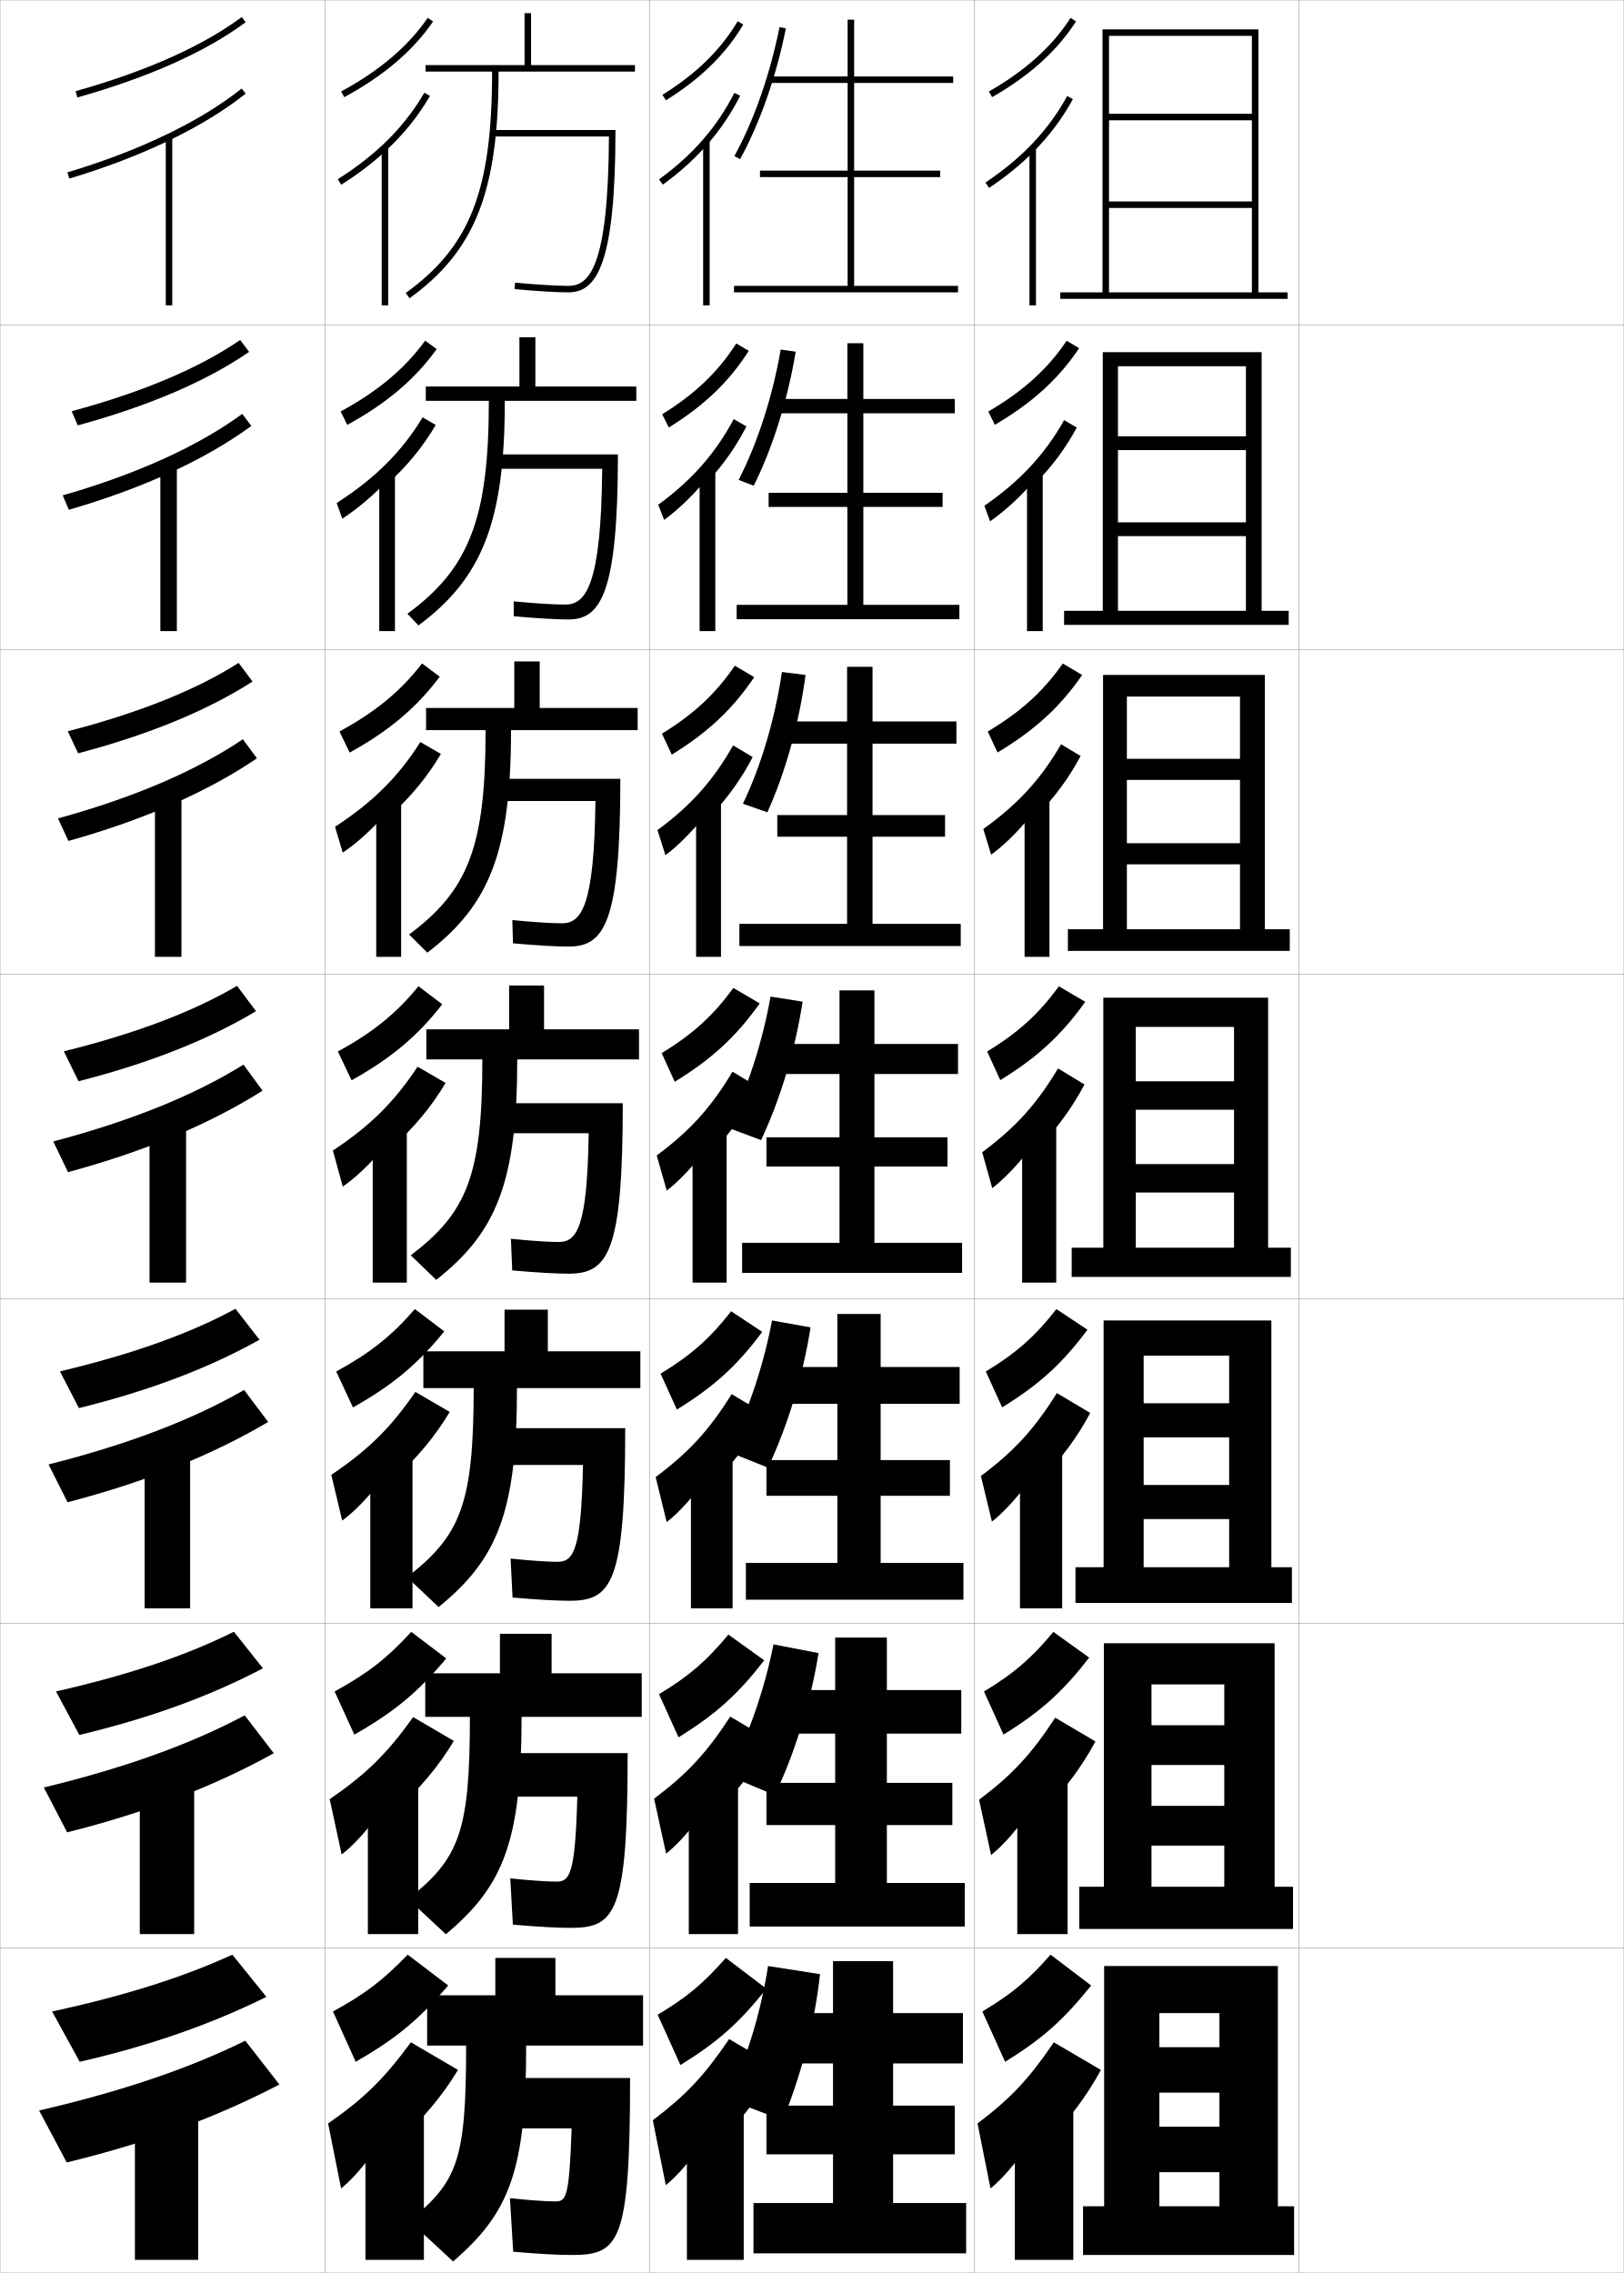
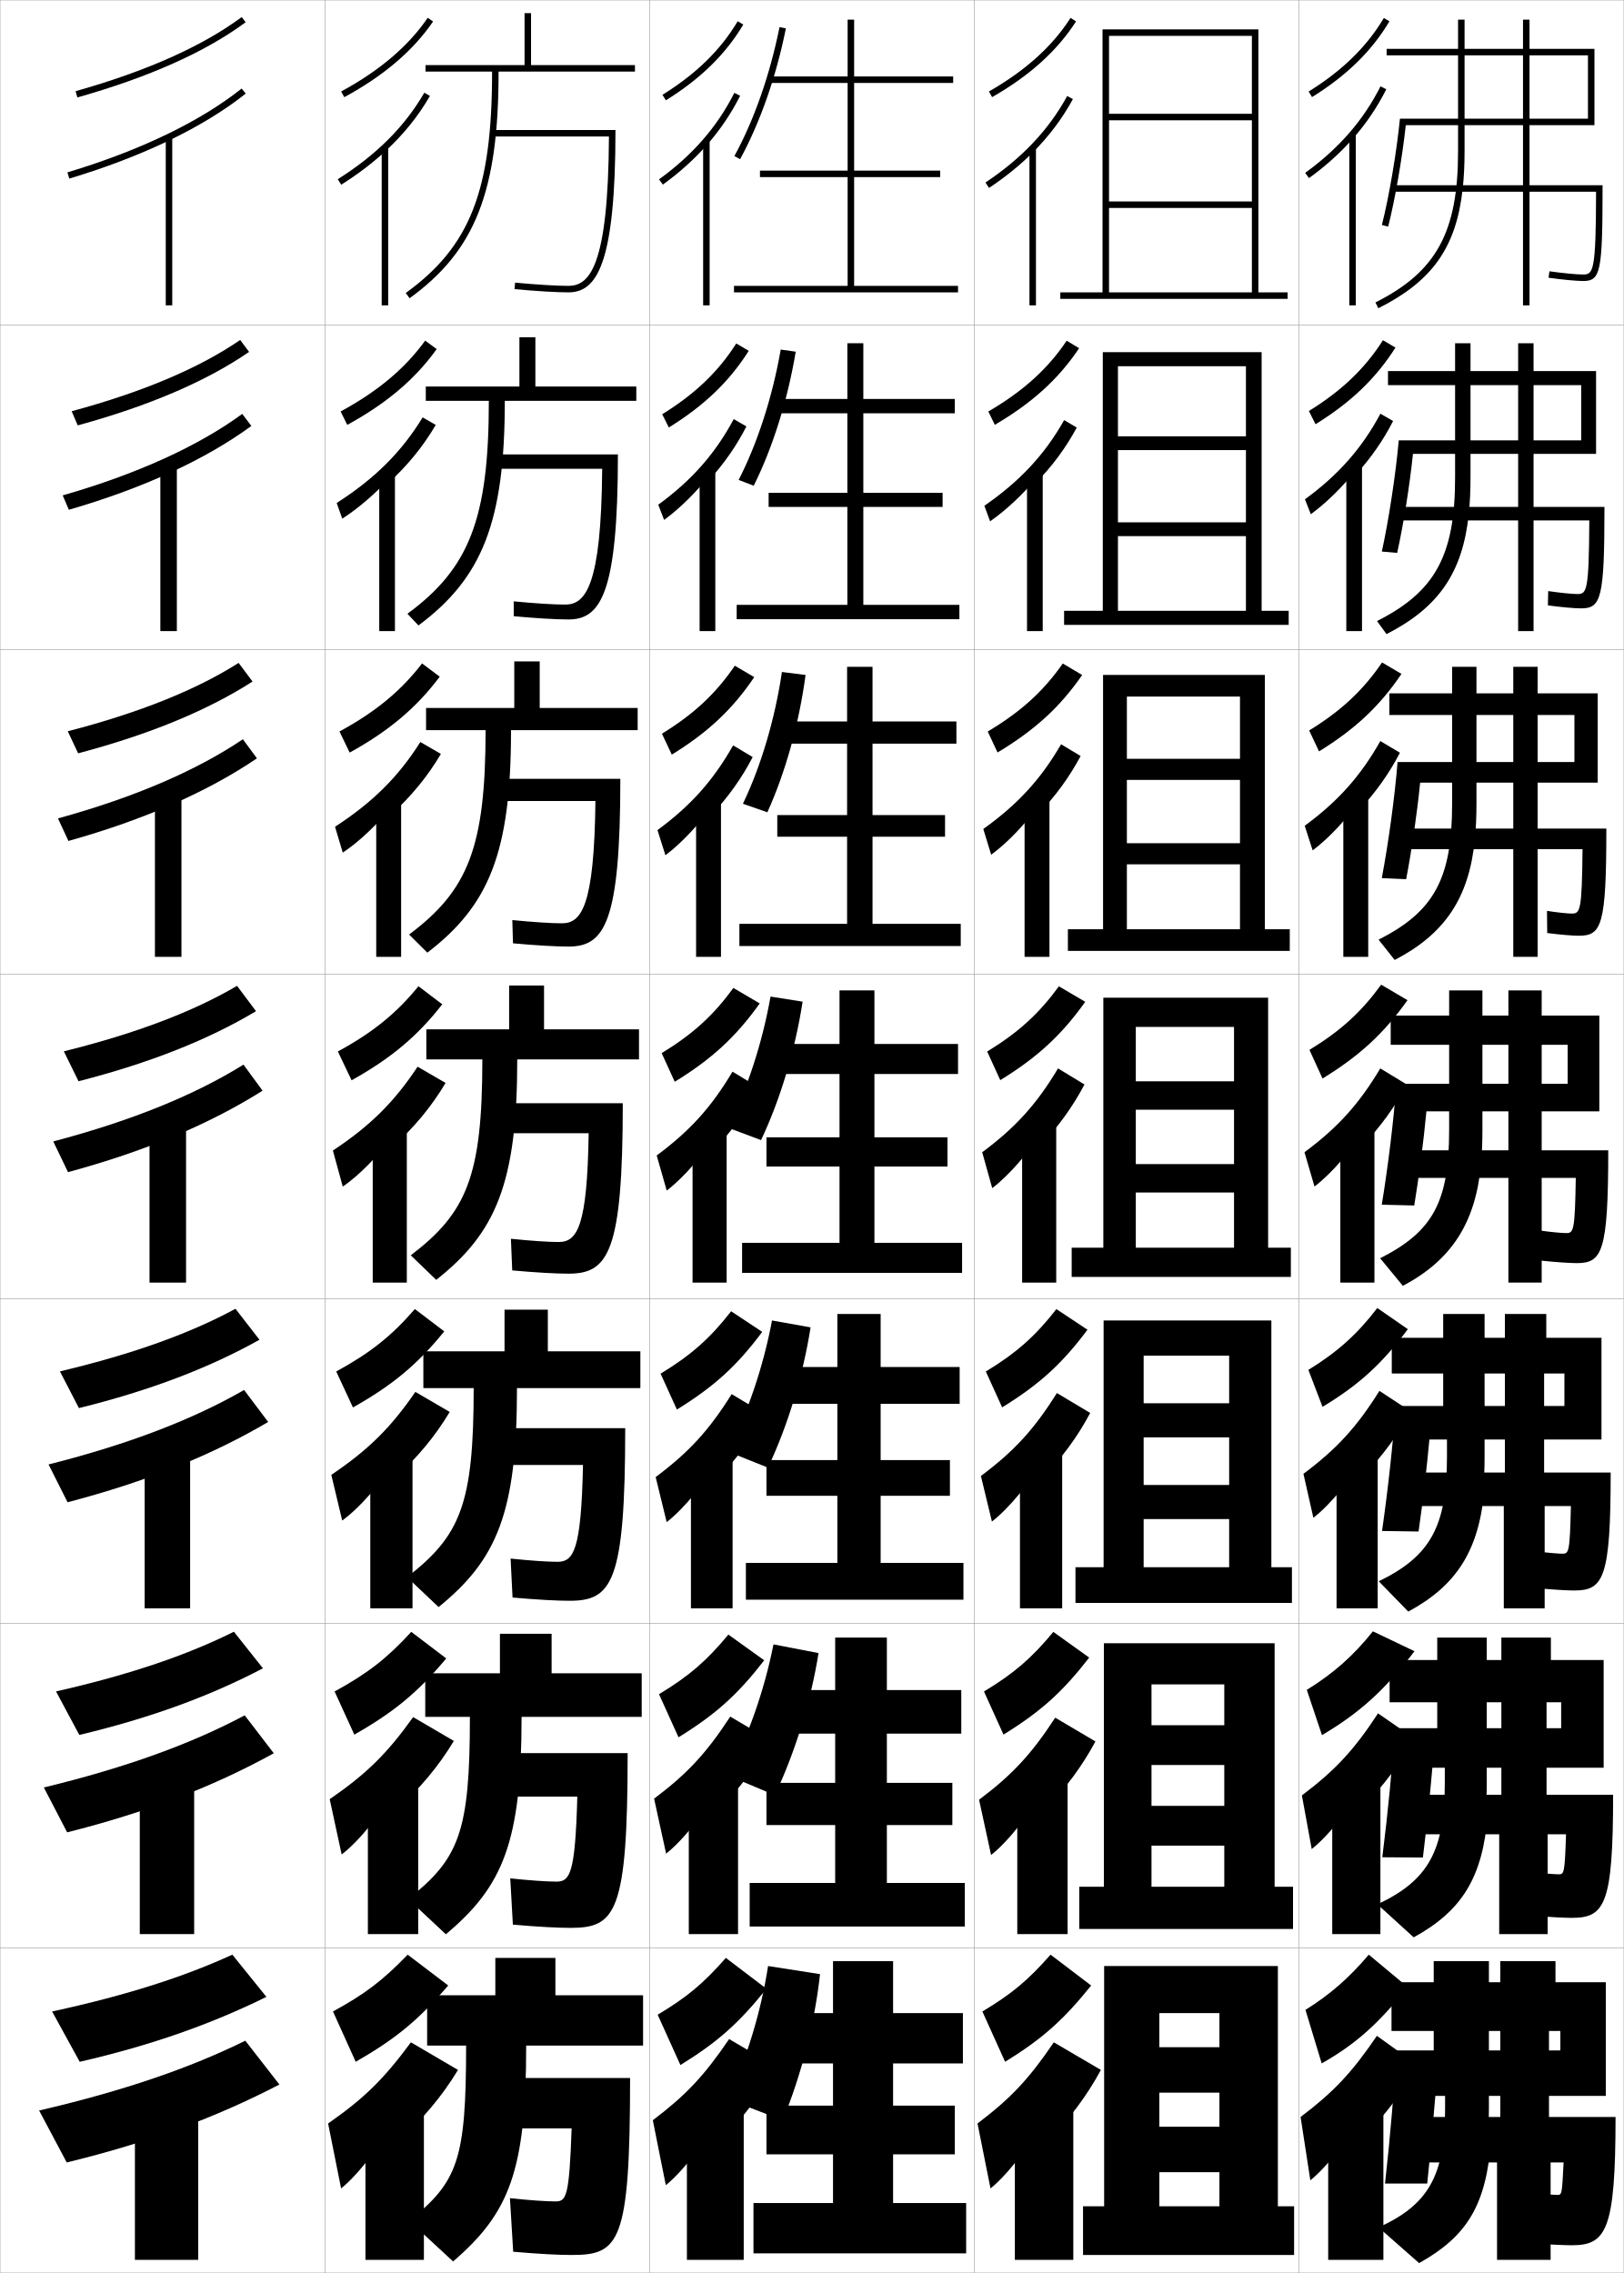
<svg xmlns="http://www.w3.org/2000/svg" width="500.1" height="700.1" viewBox="0 0 500.1 700.1" overflow="visible" enable-background="new 0 0 500.1 700.1" xml:space="preserve">
  <g id="glyphs">
    <g>
      <rect x="0.05" y="0.05" fill="none" stroke="#999999" stroke-width="0.1" width="100" height="100" />
      <rect x="0.05" y="100.05" fill="none" stroke="#999999" stroke-width="0.1" width="100" height="100" />
      <rect x="0.05" y="200.05" fill="none" stroke="#999999" stroke-width="0.1" width="100" height="100" />
      <rect x="0.05" y="300.05" fill="none" stroke="#999999" stroke-width="0.1" width="100" height="100" />
      <rect x="0.05" y="400.05" fill="none" stroke="#999999" stroke-width="0.1" width="100" height="100" />
      <rect x="0.05" y="500.05" fill="none" stroke="#999999" stroke-width="0.1" width="100" height="100" />
      <rect x="0.05" y="600.05" fill="none" stroke="#999999" stroke-width="0.1" width="100" height="100" />
      <rect x="100.05" y="0.05" fill="none" stroke="#999999" stroke-width="0.1" width="100" height="100" />
      <rect x="100.05" y="100.05" fill="none" stroke="#999999" stroke-width="0.1" width="100" height="100" />
      <rect x="100.05" y="200.05" fill="none" stroke="#999999" stroke-width="0.1" width="100" height="100" />
      <rect x="100.05" y="300.05" fill="none" stroke="#999999" stroke-width="0.1" width="100" height="100" />
      <rect x="100.05" y="400.05" fill="none" stroke="#999999" stroke-width="0.1" width="100" height="100" />
      <rect x="100.05" y="500.05" fill="none" stroke="#999999" stroke-width="0.1" width="100" height="100" />
      <rect x="100.05" y="600.05" fill="none" stroke="#999999" stroke-width="0.1" width="100" height="100" />
      <rect x="200.05" y="0.05" fill="none" stroke="#999999" stroke-width="0.1" width="100" height="100" />
      <rect x="200.05" y="100.05" fill="none" stroke="#999999" stroke-width="0.1" width="100" height="100" />
      <rect x="200.05" y="200.05" fill="none" stroke="#999999" stroke-width="0.1" width="100" height="100" />
      <rect x="200.05" y="300.05" fill="none" stroke="#999999" stroke-width="0.1" width="100" height="100" />
      <rect x="200.05" y="400.05" fill="none" stroke="#999999" stroke-width="0.1" width="100" height="100" />
      <rect x="200.05" y="500.05" fill="none" stroke="#999999" stroke-width="0.1" width="100" height="100" />
      <rect x="200.05" y="600.05" fill="none" stroke="#999999" stroke-width="0.1" width="100" height="100" />
      <rect x="300.05" y="0.05" fill="none" stroke="#999999" stroke-width="0.1" width="100" height="100" />
      <rect x="300.05" y="100.05" fill="none" stroke="#999999" stroke-width="0.1" width="100" height="100" />
      <rect x="300.05" y="200.05" fill="none" stroke="#999999" stroke-width="0.1" width="100" height="100" />
      <rect x="300.05" y="300.05" fill="none" stroke="#999999" stroke-width="0.1" width="100" height="100" />
      <rect x="300.05" y="400.05" fill="none" stroke="#999999" stroke-width="0.1" width="100" height="100" />
      <rect x="300.05" y="500.05" fill="none" stroke="#999999" stroke-width="0.1" width="100" height="100" />
      <rect x="300.05" y="600.05" fill="none" stroke="#999999" stroke-width="0.1" width="100" height="100" />
      <rect x="400.05" y="0.05" fill="none" stroke="#999999" stroke-width="0.1" width="100" height="100" />
      <rect x="400.05" y="100.05" fill="none" stroke="#999999" stroke-width="0.1" width="100" height="100" />
      <rect x="400.05" y="200.05" fill="none" stroke="#999999" stroke-width="0.1" width="100" height="100" />
      <rect x="400.05" y="300.05" fill="none" stroke="#999999" stroke-width="0.1" width="100" height="100" />
      <rect x="400.05" y="400.05" fill="none" stroke="#999999" stroke-width="0.1" width="100" height="100" />
      <rect x="400.05" y="500.05" fill="none" stroke="#999999" stroke-width="0.1" width="100" height="100" />
      <rect x="400.05" y="600.05" fill="none" stroke="#999999" stroke-width="0.1" width="100" height="100" />
    </g>
    <g>
      <g>
        <path d="M23.278,28.087l0.543,1.926c22.044-6.221,39.48-14.012,51.824-23.159       l-1.191-1.607C62.306,14.249,45.088,21.934,23.278,28.087z" />
        <path d="M20.762,53.092l0.576,1.916c22.541-6.774,41.33-15.826,54.335-26.176       l-1.246-1.564C61.619,37.46,43.062,46.39,20.762,53.092z" />
        <rect x="51.05" y="42.05" width="2" height="52" />
      </g>
      <g>
        <path d="M22.073,126.664l1.869,4.355c22.074-6.038,39.663-13.618,52.771-22.633       l-2.743-3.673C61.438,113.32,44.163,120.688,22.073,126.664z" />
        <path d="M19.309,152.585l1.897,4.43c23.003-6.669,42.145-15.519,56.195-25.813       l-2.788-3.72C61.113,137.367,42.294,145.976,19.309,152.585z" />
        <rect x="49.383" y="142.966" width="5.083" height="51.417" />
      </g>
      <g>
        <path d="M20.869,225.241l3.195,6.784c22.104-5.854,39.845-13.224,53.716-22.105       l-4.294-5.739C60.572,212.391,43.24,219.443,20.869,225.241z" />
        <path d="M17.857,252.078l3.218,6.943c23.465-6.564,42.959-15.211,58.056-25.451       l-4.331-5.875C60.607,237.275,41.527,245.563,17.857,252.078z" />
        <rect x="47.716" y="243.883" width="8.167" height="50.833" />
      </g>
      <g>
        <path d="M19.664,323.818l4.521,9.213c22.133-5.671,40.027-12.831,54.662-21.579       l-5.846-7.805C59.705,311.462,42.315,318.197,19.664,323.818z" />
        <path d="M16.405,351.571l4.539,9.457c23.927-6.459,43.773-14.903,59.917-25.088       l-5.873-8.031C60.102,337.183,40.759,345.149,16.405,351.571z" />
        <rect x="46.05" y="344.8" width="11.25" height="50.25" />
      </g>
      <g>
        <path d="M18.459,422.396l5.848,11.309c22.162-5.487,40.209-12.438,55.608-21.053       l-7.397-9.537C58.838,410.532,41.391,416.951,18.459,422.396z" />
        <path d="M14.953,451.063l5.859,11.639c24.389-6.354,44.589-14.597,61.778-24.726       l-7.416-9.854C59.595,437.09,39.99,444.735,14.953,451.063z" />
        <rect x="44.55" y="445.717" width="14" height="49.666" />
      </g>
      <g>
        <path d="M17.254,520.973l7.174,13.404c22.192-5.304,40.392-12.045,56.554-20.526       l-8.949-11.269C57.972,509.604,40.468,515.706,17.254,520.973z" />
        <path d="M13.501,550.557l7.18,13.819c24.852-6.249,45.404-14.289,63.639-24.362       l-8.958-11.678C59.09,536.997,39.223,544.322,13.501,550.557z" />
        <rect x="43.05" y="546.633" width="16.75" height="49.084" />
      </g>
      <g>
        <path d="M71.55,602.05c-14.445,6.625-32.006,12.411-55.5,17.5l8.5,15.5       c22.222-5.12,40.574-11.651,57.5-20L71.55,602.05z" />
        <path d="M75.55,628.55c-16.966,8.354-37.096,15.358-63.5,21.5l8.5,16       c25.313-6.145,46.219-13.981,65.5-24L75.55,628.55z" />
        <rect x="41.55" y="647.55" width="19.5" height="48.5" />
      </g>
    </g>
    <g>
      <g>
        <path d="M204.022,29.2l1.055,1.699c10.664-6.62,18.46-14.255,23.833-23.341       l-1.721-1.018C221.983,15.343,214.405,22.755,204.022,29.2z" />
        <path d="M217.55,44.817c4.146-4.678,7.594-9.758,10.394-15.318l-1.787-0.898       c-5.251,10.43-12.837,19.144-23.192,26.639l1.172,1.621       C209.25,53.159,213.7,49.161,217.55,44.817L217.55,44.817z" />
        <rect x="216.55" y="43.05" width="2" height="51" />
      </g>
      <g>
        <path d="M205.986,131.664c10.948-6.771,18.6-14.137,24.613-23.604l-3.853-2.268       c-5.501,8.654-12.642,15.522-22.806,21.799L205.986,131.664z" />
        <path d="M218.38,147.856c4.643-5.074,8.443-10.549,11.495-16.516l-3.906-2.249       c-5.678,10.605-12.916,18.831-23.244,26.366l1.81,4.684       c5.214-3.841,10.245-8.958,13.845-13.619V147.856z" />
        <rect x="215.463" y="144.466" width="4.833" height="49.917" />
      </g>
      <g>
        <path d="M206.896,232.429c11.232-6.921,18.739-14.02,25.393-23.866l-5.984-3.518       c-5.797,8.507-12.5,14.832-22.445,20.939L206.896,232.429z" />
        <path d="M219.21,250.895c5.141-5.47,9.292-11.339,12.596-17.712l-6.025-3.599       c-6.104,10.781-12.995,18.518-23.294,26.093l2.448,7.747       c5.313-3.98,10.924-10.218,14.276-15.195V250.895z" />
        <rect x="214.377" y="245.883" width="7.667" height="48.833" />
      </g>
      <g>
        <path d="M207.805,333.193c11.516-7.071,18.879-13.902,26.173-24.129l-8.116-4.769       c-6.092,8.359-12.358,14.141-22.084,20.079L207.805,333.193z" />
        <path d="M220.041,353.934c5.639-5.866,10.141-12.13,13.697-18.909l-8.145-4.949       c-6.53,10.957-13.073,18.205-23.346,25.819l3.086,10.811       c5.412-4.12,11.604-11.478,14.707-16.771V353.934z" />
        <rect x="213.291" y="347.3" width="10.5" height="47.75" />
      </g>
      <g>
        <path d="M208.466,434.146c11.503-7.084,18.534-13.514,26.282-23.92l-9.578-6.346       c-6.386,8.213-12.216,13.451-21.723,19.221L208.466,434.146z" />
        <path d="M220.79,455.64c6.137-6.262,10.99-12.922,14.799-20.107l-10.263-6.131       c-6.957,11.133-13.153,17.892-23.397,25.546l3.391,13.874       c5.512-4.261,12.285-12.737,15.138-18.349L220.79,455.64z" />
        <rect x="212.79" y="447.717" width="12.833" height="47.667" />
      </g>
      <g>
        <path d="M208.968,535.098c11.492-7.096,18.189-13.124,26.391-23.71l-11.039-7.923       c-6.681,8.064-12.074,12.759-21.361,18.36L208.968,535.098z" />
        <path d="M221.38,557.345c6.635-6.658,11.838-13.712,15.899-21.304l-12.381-7.316       c-7.384,11.31-13.231,17.58-23.449,25.273l3.695,16.937       c5.611-4.399,12.964-13.996,15.569-19.924L221.38,557.345z" />
        <rect x="212.13" y="548.133" width="15.167" height="47.584" />
      </g>
      <g>
        <path d="M209.55,636.05c11.48-7.108,17.844-12.735,26.5-23.5l-12.5-9.5       c-6.976,7.917-11.932,12.067-21,17.5L209.55,636.05z" />
        <path d="M222.05,659.05c7.133-7.054,12.687-14.502,17-22.5l-14.5-8.5       c-7.811,11.485-13.311,17.267-23.5,25l4,20c5.711-4.539,13.645-15.256,16-21.5       L222.05,659.05z" />
        <rect x="211.55" y="648.55" width="17.5" height="47.5" />
      </g>
    </g>
    <g>
      <g>
        <path d="M226.173,48.069l1.754,0.961c6.138-11.192,11.146-25.499,14.104-40.284       l-1.961-0.393C237.151,22.945,232.216,37.05,226.173,48.069z" />
        <polygon points="263.05,88.05 263.05,54.55 289.55,54.55 289.55,52.55        263.05,52.55 263.05,25.55 293.55,25.55 293.55,23.55 263.05,23.55        263.05,6.05 261.05,6.05 261.05,23.55 236.55,23.55 236.55,25.55        261.05,25.55 261.05,52.55 234.05,52.55 234.05,54.55 261.05,54.55        261.05,88.05 226.05,88.05 226.05,90.05 295.05,90.05 295.05,88.05 " />
      </g>
      <g>
        <path d="M227.485,147.816l4.642,1.793c5.861-11.753,10.459-26.438,12.936-41.288       l-4.618-0.657C237.893,122.263,233.295,136.489,227.485,147.816z" />
        <polygon points="265.884,186.3 265.884,156.133 290.3,156.133 290.3,151.8        265.884,151.8 265.884,127.3 294.05,127.3 294.05,122.883 265.884,122.883        265.884,105.717 260.967,105.717 260.967,122.883 238.8,122.883 238.8,127.3        260.967,127.3 260.967,151.8 236.717,151.8 236.717,156.133 260.967,156.133        260.967,186.3 226.883,186.3 226.883,190.717 295.467,190.717 295.467,186.3        " />
      </g>
      <g>
        <path d="M228.798,247.563l7.529,2.626c5.584-12.314,9.771-27.376,11.768-42.293       l-7.275-0.921C238.634,221.58,234.375,235.928,228.798,247.563z" />
        <polygon points="268.717,284.55 268.717,257.716 291.05,257.716 291.05,251.05        268.717,251.05 268.717,229.05 294.55,229.05 294.55,222.216 268.717,222.216        268.717,205.383 260.884,205.383 260.884,222.216 241.05,222.216 241.05,229.05        260.884,229.05 260.884,251.05 239.383,251.05 239.383,257.716 260.884,257.716        260.884,284.55 227.716,284.55 227.716,291.383 295.884,291.383 295.884,284.55        " />
      </g>
    </g>
    <g>
      <path d="M224.05,646.55l17,6.5c5.755-13.952,9.866-30.056,11.5-45l-16-2.5      C234.305,619.926,229.901,634.29,224.05,646.55z" />
      <polygon points="275.05,678.55 275.05,663.55 294.05,663.55 294.05,648.55       275.05,648.55 275.05,635.55 296.55,635.55 296.55,620.05 275.05,620.05       275.05,604.05 256.55,604.05 256.55,620.05 239.05,620.05 239.05,635.55       256.55,635.55 256.55,648.55 236.05,648.55 236.05,663.55 256.55,663.55       256.55,678.55 232.05,678.55 232.05,694.05 297.55,694.05 297.55,678.55 " />
    </g>
    <g>
      <g>
        <path d="M224.07,546.803l14.552,6.129c6.286-13.281,11.096-28.927,13.47-43.771       l-13.875-2.675C235.359,520.807,230.371,534.963,224.07,546.803z" />
        <polygon points="273.133,579.967 273.133,562.133 293.3,562.133 293.3,549.133        273.133,549.133 273.133,533.966 296.05,533.966 296.05,520.55 273.133,520.55        273.133,504.383 257.216,504.383 257.216,520.55 238.466,520.55 238.466,533.966        257.216,533.966 257.216,549.133 236.05,549.133 236.05,562.133 257.216,562.133        257.216,579.967 230.883,579.967 230.883,593.383 297.133,593.383 297.133,579.967        " />
      </g>
      <g>
        <path d="M224.091,447.056l12.413,4.99c6.116-12.928,10.801-28.353,13.136-43.207       l-11.876-2.12C235.043,421.121,230.215,435.316,224.091,447.056z" />
        <polygon points="271.216,481.384 271.216,460.716 292.55,460.716 292.55,449.716        271.216,449.716 271.216,432.383 295.55,432.383 295.55,421.05 271.216,421.05        271.216,404.716 257.883,404.716 257.883,421.05 237.883,421.05 237.883,432.383        257.883,432.383 257.883,449.716 236.05,449.716 236.05,460.716 257.883,460.716        257.883,481.384 229.716,481.384 229.716,492.716 296.716,492.716 296.716,481.384        " />
      </g>
      <g>
        <path d="M224.111,347.31l10.273,3.85c5.946-12.572,10.507-27.777,12.802-42.643       l-9.877-1.564C234.728,321.436,230.059,335.67,224.111,347.31z" />
        <polygon points="269.3,382.8 269.3,359.3 291.8,359.3 291.8,350.3        269.3,350.3 269.3,330.8 295.05,330.8 295.05,321.55 269.3,321.55        269.3,305.05 258.55,305.05 258.55,321.55 237.3,321.55 237.3,330.8        258.55,330.8 258.55,350.3 236.05,350.3 236.05,359.3 258.55,359.3        258.55,382.8 228.55,382.8 228.55,392.05 296.3,392.05 296.3,382.8        " />
      </g>
    </g>
    <g>
      <g>
        <path d="M304.554,28.182l0.992,1.736c11.563-6.615,20.018-14.246,25.846-23.328       l-1.684-1.08C324.058,14.314,315.829,21.73,304.554,28.182z" />
        <path d="M318.05,46.978c4.996-4.986,9.095-10.438,12.378-16.448l-1.756-0.959       c-5.698,10.431-13.934,19.147-25.177,26.647l1.109,1.664       C309.666,54.505,314.134,50.885,318.05,46.978L318.05,46.978z" />
        <rect x="317.05" y="45.55" width="2" height="48.5" />
      </g>
      <g>
        <path d="M306.382,130.843c11.547-6.767,19.639-14.132,25.955-23.595l-3.828-2.309       c-5.797,8.656-13.372,15.527-24.131,21.807L306.382,130.843z" />
        <path d="M318.796,148.963c5.211-5.28,9.443-11.002,12.818-17.269l-3.885-2.29       c-5.977,10.606-13.647,18.833-24.566,26.372l1.768,4.796       c5.178-3.625,10.221-8.49,13.865-12.86V148.963z" />
        <rect x="316.297" y="145.966" width="4.833" height="48.417" />
      </g>
      <g>
        <path d="M307.218,231.768c11.532-6.919,19.26-14.017,26.064-23.862l-5.973-3.539       c-5.943,8.508-12.865,14.834-23.107,20.943L307.218,231.768z" />
        <path d="M319.544,250.948c5.424-5.573,9.792-11.566,13.258-18.089l-6.016-3.619       c-6.252,10.782-13.359,18.519-23.955,26.095l2.427,7.929       c5.295-3.873,10.913-9.984,14.286-14.816V250.948z" />
        <rect x="315.544" y="246.383" width="7.666" height="48.333" />
      </g>
      <g>
        <path d="M308.055,332.693c11.516-7.071,18.879-13.902,26.173-24.129l-8.116-4.769       c-6.092,8.359-12.358,14.141-22.084,20.079L308.055,332.693z" />
        <path d="M320.291,352.934c5.639-5.866,10.141-12.13,13.697-18.909l-8.145-4.949       c-6.53,10.957-13.073,18.205-23.346,25.819l3.086,11.061       c5.412-4.12,11.604-11.478,14.707-16.771V352.934z" />
        <rect x="314.791" y="346.8" width="10.5" height="48.25" />
      </g>
      <g>
        <path d="M308.633,433.479c11.504-7.083,18.534-13.514,26.282-23.919l-9.578-6.346       c-6.387,8.212-12.216,13.449-21.723,19.219L308.633,433.479z" />
        <path d="M320.957,455.306c6.137-6.262,10.989-12.921,14.798-20.106l-10.263-6.133       c-6.957,11.133-13.152,17.893-23.397,25.546l3.391,14.041       c5.512-4.261,12.285-12.737,15.139-18.348L320.957,455.306z" />
        <rect x="314.124" y="447.716" width="13" height="47.667" />
      </g>
      <g>
        <path d="M309.052,534.265c11.492-7.097,18.188-13.125,26.391-23.71l-11.039-7.923       c-6.681,8.064-12.074,12.759-21.361,18.359L309.052,534.265z" />
        <path d="M321.464,557.678c6.635-6.658,11.838-13.711,15.898-21.303l-12.381-7.316       c-7.385,11.309-13.232,17.579-23.449,25.272l3.695,17.021       c5.611-4.4,12.965-13.996,15.569-19.924L321.464,557.678z" />
        <rect x="313.297" y="548.633" width="15.5" height="47.084" />
      </g>
      <g>
        <path d="M309.55,635.05c11.48-7.108,17.844-12.735,26.5-23.5l-12.5-9.5       c-6.976,7.917-11.932,12.067-21,17.5L309.55,635.05z" />
        <path d="M322.05,660.05c7.133-7.054,12.687-14.502,17-22.5l-14.5-8.5       c-7.811,11.485-13.311,17.267-23.5,25l4,20c5.711-4.54,13.645-15.256,16-21.5       L322.05,660.05z" />
        <rect x="312.55" y="649.55" width="18" height="46.5" />
      </g>
    </g>
    <g>
      <polygon points="326.55,90.05 326.55,92.05 396.55,92.05 396.55,90.05       387.55,90.05 387.55,9.05 339.55,9.05 339.55,90.05 341.55,90.05       341.55,11.05 385.55,11.05 385.55,35.05 341.55,35.05 341.55,37.05       385.55,37.05 385.55,62.05 341.55,62.05 341.55,64.05 385.55,64.05       385.55,90.05 " />
      <polygon points="396.883,192.466 396.883,188.133 388.55,188.133 388.55,108.466       339.633,108.466 339.633,188.133 344.3,188.133 344.3,112.8 383.716,112.8       383.716,134.383 344.3,134.383 344.3,138.633 383.716,138.633 383.716,160.883       344.3,160.883 344.3,165.133 383.716,165.133 383.716,188.133 327.716,188.133       327.716,192.466 " />
      <polygon points="397.217,292.883 397.217,286.216 389.55,286.216 389.55,207.883       339.717,207.883 339.717,286.216 347.05,286.216 347.05,214.55 381.883,214.55       381.883,233.717 347.05,233.717 347.05,240.216 381.883,240.216 381.883,259.716       347.05,259.716 347.05,266.216 381.883,266.216 381.883,286.216 328.884,286.216       328.884,292.883 " />
      <polygon points="397.55,393.3 397.55,384.3 390.55,384.3 390.55,307.3       339.8,307.3 339.8,384.3 349.8,384.3 349.8,316.3 380.05,316.3       380.05,333.05 349.8,333.05 349.8,341.8 380.05,341.8 380.05,358.55       349.8,358.55 349.8,367.3 380.05,367.3 380.05,384.3 330.05,384.3       330.05,393.3 " />
      <polygon points="397.883,493.716 397.883,482.716 391.55,482.716 391.55,406.717       339.883,406.717 339.883,482.716 352.216,482.716 352.216,417.55 378.55,417.55       378.55,432.216 352.216,432.216 352.216,442.717 378.55,442.717 378.55,457.383       352.216,457.383 352.216,467.883 378.55,467.883 378.55,482.716 331.216,482.716       331.216,493.716 " />
      <polygon points="398.217,594.133 398.217,581.133 392.55,581.133 392.55,506.133       339.966,506.133 339.966,581.133 354.633,581.133 354.633,518.8 377.05,518.8       377.05,531.383 354.633,531.383 354.633,543.633 377.05,543.633 377.05,556.217       354.633,556.217 354.633,568.467 377.05,568.467 377.05,581.133 332.384,581.133       332.384,594.133 " />
      <polygon points="398.55,694.55 398.55,679.55 393.55,679.55 393.55,605.55       340.05,605.55 340.05,679.55 357.05,679.55 357.05,620.05 375.55,620.05       375.55,630.55 357.05,630.55 357.05,644.55 375.55,644.55 375.55,655.05       357.05,655.05 357.05,669.05 375.55,669.05 375.55,679.55 333.55,679.55       333.55,694.55 " />
    </g>
    <g>
      <g>
        <path d="M198.05,614.55h-27v-11.5h-18.5v11.5h-21v15.5h12c0,35.418-2.59,41.878-17.5,54l13.5,12.5       c17.275-14.94,22.5-27.757,22.5-66.5h36V614.55z" />
        <path d="M176.05,694.55c14.677,0,18-3.638,18-54.5h-42v15.5h24c-0.742,21.269-1.664,22.5-5,22.5       c-2.762,0-8.239-0.366-14-1l1,16.5C166.245,694.256,172.163,694.55,176.05,694.55z" />
      </g>
      <g>
        <path d="M169.883,515.384v-12.168h-15.916v12.168h-23v13.416h13.75       c0,35.607-3.333,43.658-19.015,56.115l11.612,10.854       c17.638-14.789,23.318-28.414,23.318-66.969h37v-13.416H169.883z" />
        <path d="M152.3,539.966v13.418h25.498c-0.643,23.732-2.267,26.166-6.415,26.166       c-2.902,0-8.348-0.369-14.234-1l0.802,14.25c7.925,0.691,13.916,1,17.766,1       c13.879,0,17.583-4.582,17.583-53.834H152.3z" />
      </g>
      <g>
        <path d="M168.716,416.217v-12.834h-13.333v12.834h-25v11.333h15.5       c0,35.796-4.077,45.439-20.529,58.229l9.724,9.207       c18.001-14.636,24.138-29.069,24.138-67.437h38v-11.333H168.716z" />
        <path d="M152.55,439.883v11.334h26.997c-0.543,26.198-2.869,29.833-7.83,29.833       c-3.042,0-8.457-0.371-14.468-0.999l0.604,11.998       c7.654,0.677,13.719,1.001,17.531,1.001c13.083,0,17.167-5.527,17.167-53.167       H152.55z" />
      </g>
    </g>
    <g>
      <g>
        <path d="M163.55,20.05v-16h-2v16h-30.5v2h20.5c0,36.596-6.709,53.803-26.586,68.189       l1.172,1.621c20.24-14.649,27.414-32.918,27.414-69.811h42v-2H163.55z" />
        <path d="M151.55,40.05v2h35.99c-0.189,40.355-6.104,46-12.49,46       c-3.605,0-9.892-0.382-16.406-0.996l-0.188,1.992       c6.572,0.619,12.931,1.004,16.594,1.004c8.703,0,14.5-8.503,14.5-50H151.55z" />
      </g>
      <g>
        <path d="M164.883,119.05v-15.167h-4.917v15.167h-28.833v4.416h19.417       c0,36.393-6.08,51.609-25.071,65.575l3.393,3.601       c19.615-14.594,26.595-31.854,26.595-69.176h40.5v-4.416H164.883z" />
        <path d="M151.966,139.966v4.417h33.492c-0.274,36.458-5.226,41.833-11.408,41.833       c-3.465,0-9.45-0.379-15.839-0.997l0.011,4.577       c6.842,0.634,13.127,1.003,16.828,1.003c9.896,0,15.25-7.826,15.25-50.834       H151.966z" />
      </g>
      <g>
        <path d="M166.216,218.05v-14.333h-7.833v14.333h-27.167v6.833h18.333       c0,36.188-5.45,49.414-23.557,62.959l5.615,5.581       c18.989-14.539,25.776-30.79,25.776-68.54h39v-6.833H166.216z" />
        <path d="M152.383,239.883v6.833h30.993c-0.359,32.562-4.349,37.667-10.327,37.667       c-3.324,0-9.008-0.376-15.271-0.997l0.208,7.161       c7.113,0.648,13.325,1.003,17.062,1.003c11.091,0,16-7.149,16-51.667H152.383z" />
      </g>
      <g>
        <path d="M167.55,317.05v-13.5h-10.75v13.5h-25.5v9.25h17.25       c0,35.985-4.82,47.22-22.043,60.345l7.836,7.561       c18.364-14.484,24.957-29.727,24.957-67.905h37.5v-9.25H167.55z" />
        <path d="M152.8,339.8v9.25h28.495c-0.444,28.664-3.472,33.5-9.245,33.5       c-3.184,0-8.566-0.374-14.703-0.998l0.406,9.746       c7.384,0.662,13.521,1.002,17.297,1.002c12.285,0,16.75-6.472,16.75-52.5H152.8z" />
      </g>
    </g>
    <g>
      <g>
        <path d="M109.55,635.05c12.347-7.108,19.19-12.735,28.5-23.5l-12.5-9.5       c-7.64,7.917-13.067,12.067-23,17.5L109.55,635.05z" />
        <path d="M122.05,660.05c7.973-7.054,14.18-14.502,19-22.5l-14.5-8.5       c-8.396,11.377-14.339,17.194-25.5,25l4,20c5.711-4.54,13.645-15.256,16-21.5       L122.05,660.05z" />
        <rect x="112.55" y="649.55" width="18" height="46.5" />
      </g>
      <g>
        <path d="M109.125,534.279c12.3-7.01,19.537-13.006,28.309-23.47l-10.776-8.187       c-7.35,8.044-13.367,12.775-23.608,18.363L109.125,534.279z" />
        <path d="M121.629,557.823c7.583-6.74,13.521-13.893,18.144-21.607l-12.538-7.333       c-8.002,11.22-14.408,17.521-25.695,25.275l3.678,17.032       c5.598-4.235,12.955-13.589,15.578-19.3L121.629,557.823z" />
        <rect x="113.296" y="548.466" width="15.5" height="47.25" />
      </g>
      <g>
        <path d="M108.702,433.51c12.252-6.912,19.883-13.278,28.117-23.439l-9.052-6.875       c-7.061,8.173-13.667,13.484-24.216,19.229L108.702,433.51z" />
        <path d="M121.21,455.598c7.193-6.427,12.861-13.284,17.289-20.715l-10.577-6.166       c-7.609,11.062-14.478,17.847-25.889,25.551l3.355,14.064       c5.485-3.931,12.265-11.922,15.156-17.101L121.21,455.598z" />
        <rect x="114.043" y="447.383" width="13" height="48" />
      </g>
      <g>
        <path d="M108.278,332.739c12.205-6.813,20.229-13.549,27.926-23.408l-7.328-5.562       c-6.771,8.301-13.967,14.192-24.824,20.092L108.278,332.739z" />
        <path d="M120.79,353.372c6.803-6.113,12.202-12.676,16.433-19.822l-8.615-5       c-7.216,10.904-14.548,18.173-26.084,25.827l3.033,11.096       c5.372-3.625,11.575-10.255,14.733-14.9L120.79,353.372z" />
        <rect x="114.79" y="346.3" width="10.5" height="48.75" />
      </g>
      <g>
        <path d="M107.688,231.803c12.158-6.715,20.575-13.821,27.734-23.378l-5.437-4.083       c-6.482,8.43-14.267,14.901-25.432,20.956L107.688,231.803z" />
        <path d="M120.204,251.146c6.413-5.8,11.543-12.067,15.577-18.929l-6.32-3.667       c-6.822,10.747-14.618,18.499-26.278,26.103l2.377,7.961       c5.259-3.474,10.885-9.024,14.311-13.334L120.204,251.146z" />
        <rect x="115.87" y="246.05" width="7.667" height="48.667" />
      </g>
      <g>
        <path d="M106.946,130.866c12.11-6.618,20.92-14.092,27.543-23.348l-3.546-2.604       c-6.192,8.557-14.567,15.609-26.04,21.819L106.946,130.866z" />
        <path d="M119.466,148.92c6.022-5.486,10.884-11.458,14.722-18.037l-4.025-2.334       c-6.429,10.59-14.688,18.826-26.474,26.379l1.722,4.826       c5.146-3.322,10.196-7.793,13.89-11.768L119.466,148.92z" />
        <rect x="116.8" y="145.8" width="4.833" height="48.583" />
      </g>
      <g>
        <path d="M105.074,28.17l0.951,1.76c12.063-6.52,21.267-14.364,27.352-23.317       l-1.654-1.125C125.819,14.173,116.854,21.805,105.074,28.17z" />
        <path d="M118.55,46.694c5.632-5.173,10.225-10.85,13.865-17.144l-1.73-1.002       c-6.035,10.434-14.758,19.152-26.668,26.655l1.066,1.691       C110.116,53.725,114.589,50.333,118.55,46.694L118.55,46.694z" />
        <rect x="117.55" y="45.55" width="2" height="48.5" />
      </g>
    </g>
+     <g>
+       <g>
+         <path d="M403.022,28.2l1.055,1.699c10.664-6.62,18.46-14.255,23.833-23.341       l-1.721-1.018C420.983,14.343,413.405,21.755,403.022,28.2z" />
+         <path d="M416.55,42.817c4.146-4.678,7.594-9.758,10.394-15.318l-1.787-0.898       c-5.251,10.43-12.837,19.144-23.192,26.639l1.172,1.621       C408.25,51.159,412.7,47.161,416.55,42.817L416.55,42.817z" />
+         <rect x="415.55" y="41.05" width="2" height="53" />
+       </g>
+       <g>
+         <path d="M405.152,130.664c10.948-6.771,18.6-14.138,24.613-23.604l-3.853-2.269       c-5.501,8.655-12.643,15.523-22.806,21.8L405.152,130.664z" />
+         <path d="M417.547,146.189c4.644-5.074,8.442-10.549,11.494-16.516l-3.906-2.249       c-5.677,10.605-12.915,18.831-23.243,26.365l1.81,4.602       c5.214-3.841,10.245-8.959,13.846-13.62V146.189z" />
+         <rect x="414.63" y="142.8" width="4.833" height="51.583" />
+       </g>
+       <g>
+         <path d="M406.229,231.429c11.232-6.921,18.739-14.02,25.394-23.866l-5.984-3.518       c-5.797,8.507-12.501,14.832-22.445,20.939L406.229,231.429z" />
+         <path d="M418.544,249.562c5.141-5.47,9.292-11.339,12.596-17.712l-6.025-3.599       c-6.104,10.781-12.994,18.518-23.294,26.092l2.447,7.581       c5.313-3.98,10.925-10.218,14.276-15.195V249.562z" />
+         <rect x="413.711" y="244.55" width="7.666" height="50.167" />
+       </g>
+       <g>
+         <path d="M407.305,332.193c11.516-7.071,18.879-13.902,26.173-24.129l-8.116-4.769       c-6.092,8.359-12.358,14.141-22.084,20.079L407.305,332.193z" />
+         <path d="M419.541,352.934c5.639-5.866,10.141-12.13,13.697-18.909l-8.145-4.949       c-6.53,10.957-13.073,18.205-23.346,25.819l3.086,10.561       c5.412-4.12,11.604-11.478,14.707-16.771V352.934z" />
+         <rect x="412.791" y="346.3" width="10.5" height="48.75" />
+       </g>
+     </g>
+     <g>
+       <path d="M407.3,433.313c11.135-6.693,18.287-13.209,26.281-23.92l-9.41-6.514      c-6.045,7.926-12.24,13.545-21.223,19.055L407.3,433.313z" />
+       <path d="M419.624,454.806c6.137-6.262,10.988-12.92,14.797-20.105l-9.596-6.301      c-6.957,11.135-13.152,17.893-23.396,25.547l3.057,13.541      c5.512-4.26,12.285-12.738,15.139-18.348V454.806z" />
+       <rect x="411.624" y="447.05" width="12.666" height="48.334" />
+     </g>
+     <g>
+       <path d="M407.135,534.431c11.617-6.88,19.112-13.638,28.502-25.843l-12.816-6.123      c-5.995,7.492-12.119,12.947-20.361,18.026L407.135,534.431z" />
+       <path d="M419.547,556.678c6.635-6.658,11.838-13.711,15.899-21.303l-11.049-7.65      c-7.384,11.31-13.231,17.58-23.448,25.273l3.028,16.521      c5.611-4.4,12.965-13.997,15.569-19.924V556.678z" />
+       <rect x="410.297" y="547.8" width="14.833" height="47.917" />
+     </g>
+     <g>
+       <path d="M407.05,635.55c10.376-5.934,17.104-11.816,26.5-23.5l-12-10      c-5.947,7.058-12,12.351-19.5,17L407.05,635.55z" />
+       <path d="M419.55,658.55c7.133-7.054,12.687-14.502,17-22.5l-12.5-9      c-7.811,11.485-13.311,17.267-23.5,25l3,19.5c5.711-4.54,13.645-15.256,16-21.5V658.55z" />
+       <rect x="409.05" y="648.55" width="17" height="47.5" />
+     </g>
+     <g>
+       <path d="M477.55,666.05h4c-0.496,9.992-0.515,10-2,10c-0.863,0-4.15-0.214-7-0.5l0.5,15.5      c4.024,0.288,8.9,0.5,11,0.5c10.588,0,13.5-4.417,13.5-39.5h-20.5v-26.5h3.5v6h-50.5      c-0.608,11.352-1.858,26.292-3.5,41h13c1.044-10.118,1.947-20.056,2.5-27h52.5v-35h-15.5v-6.5      h-17v6.5h-33.5v15h33.5v26.5h-28.5v14h27.5v30h16.5V666.05z" />
+       <path d="M458.23,659.05c0.215-2.942,0.319-6.1,0.319-9.5v-45.5h-17v34.5h3.5v11      c0,20.642-5.245,29.622-20.5,36.5l12.5,11c14.707-8.226,20.705-17.777,22.181-38H458.23z" />
+     </g>
+     <g>
+       <path d="M476.633,564.966h5.667c-0.418,12.166-0.572,12.334-2.333,12.334      c-0.978,0-4.35-0.25-7.251-0.583l0.417,13.416      c4.06,0.34,8.829,0.583,10.917,0.583c10.17,0,12.75-4.018,12.75-37.916h-20.5v-28.5h4.5      v8h-51.251c-0.669,11.264-2.097,26.051-3.833,39.75l12.5,0.083      c1.188-9.729,2.25-19.885,2.917-27.666h52.75v-33.167h-16.25v-6.917h-15.25v6.917h-34.417      v13h34.417v28.5h-29.766v12.166h29.099v30.75h14.917V564.966z" />
+       <path d="M457.522,558.883c0.242-3.039,0.36-6.306,0.36-9.833v-44.667h-15.25v34      h2.333v10.667c0,21.159-5.177,30.181-20.75,37.5l11.167,10.166      c14.739-8.098,21.273-18.262,22.806-37.833H457.522z" />
+     </g>
+     <g>
+       <path d="M475.716,463.883h8.084c-0.34,14.339-0.63,14.667-2.666,14.667      c-1.091,0-4.549-0.285-7.501-0.666l0.333,11.332      c4.096,0.391,8.758,0.667,10.834,0.667c9.001,0,11.25-3.622,11.25-36.333h-20.5v-30.5h6.25      v10h-52c-0.729,11.176-2.335,25.81-4.167,38.5l11.25,0.166      c1.333-9.341,2.554-19.713,3.333-28.332h53v-31.334h-17v-7.334h-12.75v7.334h-34.833      v11h34.833v30.5h-31.031v10.333h30.698v31.5h12.583V463.883z" />
+       <path d="M456.814,458.716c0.271-3.135,0.401-6.512,0.401-10.166v-43.834h-12.75v33.5      h1.167v10.334c0,21.677-5.108,30.739-21,38.5l9.083,9.333      c14.773-7.972,21.843-18.746,23.432-37.667H456.814z" />
+     </g>
+     <g>
+       <g>
+         <path d="M491.05,15.05h-20v-9h-2v9h-42v2h42v40h-40v2h40v35h2v-35h20.498       c-0.04,24.531-0.846,25.5-3.998,25.5c-1.945,0-6.206-0.407-10.361-0.99       l-0.277,1.98c4.236,0.595,8.611,1.01,10.639,1.01c5.439,0,6-2.757,6-29.5h-22.5       v-40h18v19.5h-57.905c-1.015,10.321-3.354,24.095-5.563,32.75l1.938,0.494       c2.105-8.245,4.324-21.078,5.428-31.244h58.104V15.05z" />
+         <path d="M450.483,58.05c0.384-3.521,0.566-7.338,0.566-11.5v-40.5h-2v31.5l0,0v9       c0,24.952-6.66,37.148-25.449,46.606l0.898,1.787       C440.948,86.663,448.483,76.411,450.483,58.05L450.483,58.05z" />
+       </g>
+       <g>
+         <path d="M491.55,114.3h-19.25v-8.583h-4.75v8.583h-40.083v4.333h40.083v37.5h-37.433       v4.167h37.433v34.083h4.75v-34.083h17.165       c-0.113,21.858-0.793,22.667-3.665,22.667c-1.614,0-5.416-0.379-8.99-0.91       l-0.103,4.403c4.007,0.544,8.232,0.923,10.176,0.923c6.237,0,7.25-2.913,7.25-31.25       h-21.833v-37.5h14.667v17h-56.187c-0.94,10.577-3.095,24.585-5.21,34.25       l4.719,0.413c1.896-8.481,3.835-20.566,4.868-30.496h56.393V114.3z" />
+         <path d="M452.357,158.216c0.356-3.425,0.526-7.131,0.526-11.167v-41.333h-4.751v32l0,0       v9.333c0,24.033-6.12,35.198-24.049,44.237l2.932,4.025       C442.917,187.177,450.476,176.547,452.357,158.216L452.357,158.216z" />
+       </g>
+       <g>
+         <path d="M486.216,288.216c7.035,0,8.5-3.069,8.5-33h-21.166v-35h11.334v14.5h-54.469       c-0.865,10.832-2.834,25.077-4.855,35.75l7.5,0.332       c1.687-8.717,3.346-20.055,4.31-29.748h54.681v-27.5h-18.5v-8.167h-7.5v8.167       h-38.166v6.667h38.166v35h-34.865v6.333h34.865v33.167h7.5v-33.167h13.832       c-0.187,19.185-0.74,19.833-3.332,19.833c-1.283,0-4.626-0.35-7.62-0.83       l0.073,6.827C480.28,287.873,484.356,288.216,486.216,288.216z" />
+         <path d="M454.231,258.383c0.328-3.329,0.485-6.925,0.485-10.833v-42.167h-7.501v32.5       l0,0v9.667c0,23.114-5.58,33.248-22.648,41.869l4.965,6.262       C444.887,287.691,452.469,276.683,454.231,258.383L454.231,258.383z" />
+       </g>
+     </g>
+     <g>
+       <path d="M474.8,362.8h10.5c-0.261,16.512-0.688,17-2.999,17      c-1.204,0-4.747-0.321-7.751-0.75l0.25,9.25c4.13,0.441,8.687,0.75,10.75,0.75      c7.833,0,9.75-3.226,9.75-34.75h-20.5v-32.5h8v12h-52.75c-0.791,11.087-2.574,25.568-4.5,37.25l10,0.25      c1.477-8.953,2.856-19.543,3.75-29h53.25v-29.5h-17.75v-7.75h-10.25v7.75h-36.25v9h36.25v32.5h-32.297v8.5      h32.297v32.25h10.25V362.8z" />
+       <path d="M456.106,358.55c0.3-3.232,0.443-6.719,0.443-10.5v-43h-10.25v33l0,0v10      c0,22.194-5.041,31.298-21.25,39.5l7,8.5C446.855,388.205,454.461,376.819,456.106,358.55      L456.106,358.55z" />
+     </g>
  </g>
</svg>
